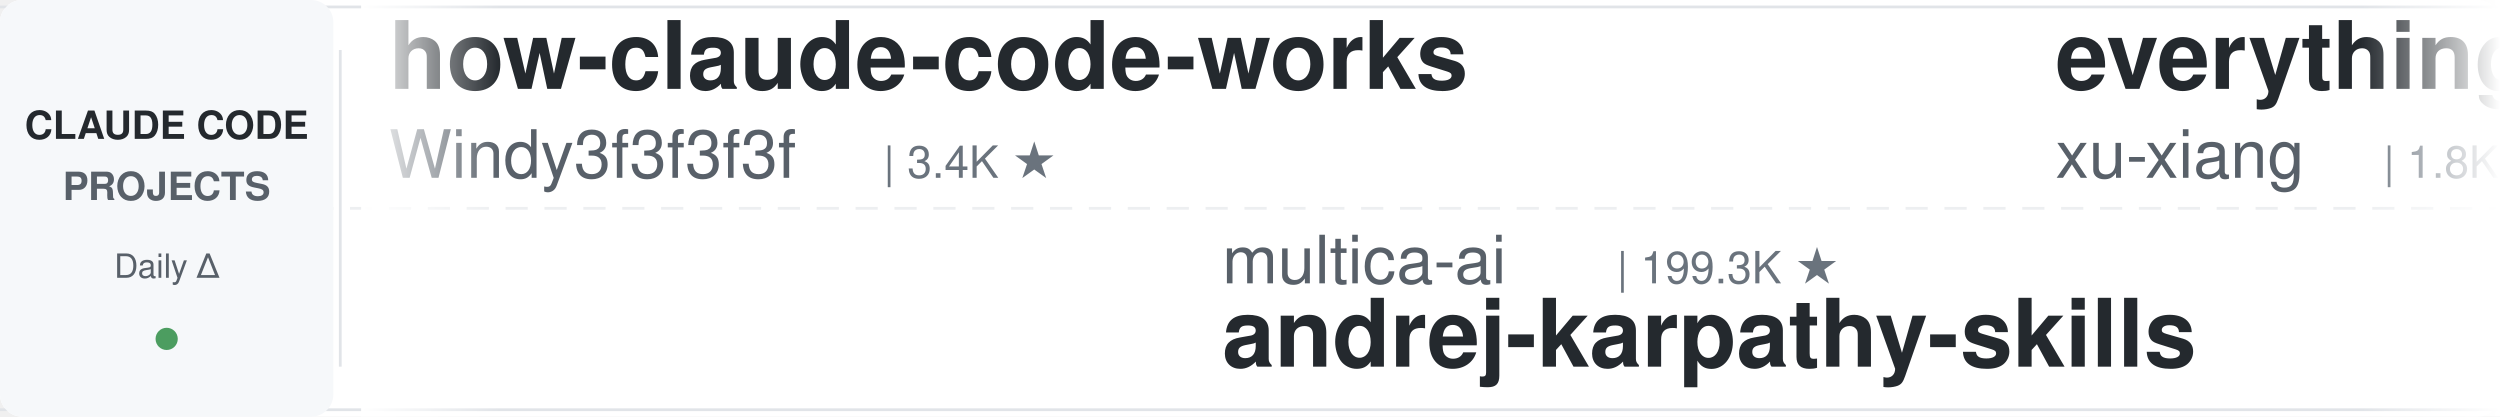
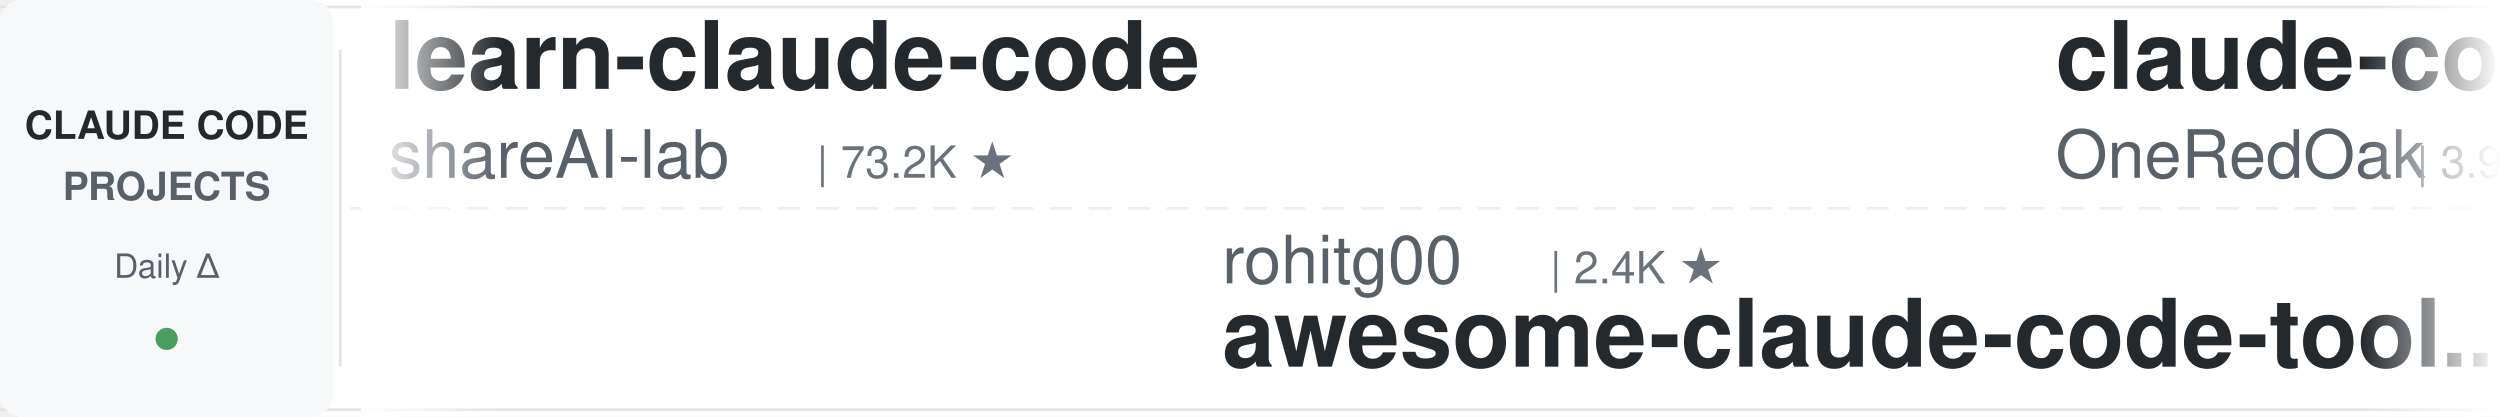
<svg xmlns="http://www.w3.org/2000/svg" width="900" height="150">
  <defs>
    <linearGradient id="leftFade" x1="0%" y1="0%" x2="100%" y2="0%">
      <stop offset="0%" style="stop-color:#ffffff;stop-opacity:1" />
      <stop offset="100%" style="stop-color:#ffffff;stop-opacity:0" />
    </linearGradient>
    <linearGradient id="rightFade" x1="0%" y1="0%" x2="100%" y2="0%">
      <stop offset="0%" style="stop-color:#ffffff;stop-opacity:0" />
      <stop offset="100%" style="stop-color:#ffffff;stop-opacity:1" />
    </linearGradient>
  </defs>
  <rect width="900" height="150" fill="#ffffff" rx="8" />
  <rect x="0" y="2" width="900" height="1" fill="#e1e4e8" />
  <rect x="0" y="147" width="900" height="1" fill="#e1e4e8" />
  <line x1="0" y1="75" x2="900" y2="75" stroke="#e1e4e8" stroke-width="1" stroke-dasharray="8 6" opacity="0.6" />
  <rect x="0" y="0" width="120" height="150" fill="#f6f8fa" rx="8" />
  <text x="60" y="50" font-family="-apple-system, BlinkMacSystemFont, 'Segoe UI', Helvetica, Arial, sans-serif" font-size="14" font-weight="600" fill="#24292e" text-anchor="middle">CLAUDE CODE</text>
  <text x="60" y="72" font-family="-apple-system, BlinkMacSystemFont, 'Segoe UI', Helvetica, Arial, sans-serif" font-size="14" font-weight="600" fill="#586069" text-anchor="middle">PROJECTS</text>
  <text x="60" y="100" font-family="-apple-system, BlinkMacSystemFont, 'Segoe UI', Helvetica, Arial, sans-serif" font-size="12" font-weight="500" fill="#586069" text-anchor="middle">Daily Δ</text>
  <circle cx="60" cy="122" r="4" fill="#22863a" opacity="0.8" />
  <rect x="122" y="18" width="1" height="114" fill="#e1e4e8" />
  <clipPath id="tickerClip">
    <rect x="130" y="0" width="770" height="150" />
  </clipPath>
  <g clip-path="url(#tickerClip)">
    <g id="tickerItems">
      <animateTransform attributeName="transform" attributeType="XML" type="translate" from="0 0" to="-3000 0" dur="54s" repeatCount="indefinite" />
      <g transform="translate(0, 0)">
-         <text x="140" y="32" font-family="-apple-system, BlinkMacSystemFont, 'Segoe UI', Helvetica, Arial, sans-serif" font-size="34" font-weight="600" fill="#24292e">how-claude-code-works</text>
-         <text x="140" y="64" font-family="-apple-system, BlinkMacSystemFont, 'Segoe UI', Helvetica, Arial, sans-serif" font-size="24" font-weight="400" fill="#586069">Windy3f3f3f3f</text>
-         <text x="318" y="64" font-family="-apple-system, BlinkMacSystemFont, 'Segoe UI', Helvetica, Arial, sans-serif" font-size="16" font-weight="500" fill="#6a737d">| 3.4K ★</text>
+         <text x="140" y="32" font-family="-apple-system, BlinkMacSystemFont, 'Segoe UI', Helvetica, Arial, sans-serif" font-size="34" font-weight="600" fill="#24292e">learn-claude-code</text>
+         <text x="140" y="64" font-family="-apple-system, BlinkMacSystemFont, 'Segoe UI', Helvetica, Arial, sans-serif" font-size="24" font-weight="400" fill="#586069">shareAI-lab</text>
+         <text x="294" y="64" font-family="-apple-system, BlinkMacSystemFont, 'Segoe UI', Helvetica, Arial, sans-serif" font-size="16" font-weight="500" fill="#6a737d">| 73.2K ★</text>
      </g>
      <g transform="translate(300, 0)">
-         <text x="140" y="102" font-family="-apple-system, BlinkMacSystemFont, 'Segoe UI', Helvetica, Arial, sans-serif" font-size="24" font-weight="400" fill="#586069">multica-ai</text>
-         <text x="282" y="102" font-family="-apple-system, BlinkMacSystemFont, 'Segoe UI', Helvetica, Arial, sans-serif" font-size="16" font-weight="500" fill="#6a737d">| 199.3K ★</text>
-         <text x="140" y="132" font-family="-apple-system, BlinkMacSystemFont, 'Segoe UI', Helvetica, Arial, sans-serif" font-size="34" font-weight="600" fill="#24292e">andrej-karpathy-skills</text>
+         <text x="140" y="102" font-family="-apple-system, BlinkMacSystemFont, 'Segoe UI', Helvetica, Arial, sans-serif" font-size="24" font-weight="400" fill="#586069">rohitg00</text>
+         <text x="258" y="102" font-family="-apple-system, BlinkMacSystemFont, 'Segoe UI', Helvetica, Arial, sans-serif" font-size="16" font-weight="500" fill="#6a737d">| 2.4K ★</text>
+         <text x="140" y="132" font-family="-apple-system, BlinkMacSystemFont, 'Segoe UI', Helvetica, Arial, sans-serif" font-size="34" font-weight="600" fill="#24292e">awesome-claude-code-tool...</text>
      </g>
      <g transform="translate(600, 0)">
-         <text x="140" y="32" font-family="-apple-system, BlinkMacSystemFont, 'Segoe UI', Helvetica, Arial, sans-serif" font-size="34" font-weight="600" fill="#24292e">everything-claude-code-z...</text>
-         <text x="140" y="64" font-family="-apple-system, BlinkMacSystemFont, 'Segoe UI', Helvetica, Arial, sans-serif" font-size="24" font-weight="400" fill="#586069">xu-xiang</text>
-         <text x="258" y="64" font-family="-apple-system, BlinkMacSystemFont, 'Segoe UI', Helvetica, Arial, sans-serif" font-size="16" font-weight="500" fill="#6a737d">| 1.8K ★</text>
+         <text x="140" y="32" font-family="-apple-system, BlinkMacSystemFont, 'Segoe UI', Helvetica, Arial, sans-serif" font-size="34" font-weight="600" fill="#24292e">claude-code-workflows</text>
+         <text x="140" y="64" font-family="-apple-system, BlinkMacSystemFont, 'Segoe UI', Helvetica, Arial, sans-serif" font-size="24" font-weight="400" fill="#586069">OneRedOak</text>
+         <text x="270" y="64" font-family="-apple-system, BlinkMacSystemFont, 'Segoe UI', Helvetica, Arial, sans-serif" font-size="16" font-weight="500" fill="#6a737d">| 3.9K ★</text>
      </g>
      <g transform="translate(900, 0)">
-         <text x="140" y="102" font-family="-apple-system, BlinkMacSystemFont, 'Segoe UI', Helvetica, Arial, sans-serif" font-size="24" font-weight="400" fill="#586069">centminmod</text>
-         <text x="282" y="102" font-family="-apple-system, BlinkMacSystemFont, 'Segoe UI', Helvetica, Arial, sans-serif" font-size="16" font-weight="500" fill="#6a737d">| 2.5K ★</text>
-         <text x="140" y="132" font-family="-apple-system, BlinkMacSystemFont, 'Segoe UI', Helvetica, Arial, sans-serif" font-size="34" font-weight="600" fill="#24292e">my-claude-code-setup</text>
+         <text x="140" y="102" font-family="-apple-system, BlinkMacSystemFont, 'Segoe UI', Helvetica, Arial, sans-serif" font-size="24" font-weight="400" fill="#586069">disler</text>
+         <text x="234" y="102" font-family="-apple-system, BlinkMacSystemFont, 'Segoe UI', Helvetica, Arial, sans-serif" font-size="16" font-weight="500" fill="#6a737d">| 3.9K ★</text>
+         <text x="140" y="132" font-family="-apple-system, BlinkMacSystemFont, 'Segoe UI', Helvetica, Arial, sans-serif" font-size="34" font-weight="600" fill="#24292e">claude-code-hooks-master...</text>
      </g>
      <g transform="translate(1200, 0)">
-         <text x="140" y="32" font-family="-apple-system, BlinkMacSystemFont, 'Segoe UI', Helvetica, Arial, sans-serif" font-size="34" font-weight="600" fill="#24292e">claude-code-router</text>
-         <text x="140" y="64" font-family="-apple-system, BlinkMacSystemFont, 'Segoe UI', Helvetica, Arial, sans-serif" font-size="24" font-weight="400" fill="#586069">musistudio</text>
-         <text x="282" y="64" font-family="-apple-system, BlinkMacSystemFont, 'Segoe UI', Helvetica, Arial, sans-serif" font-size="16" font-weight="500" fill="#6a737d">| 36.4K ★</text>
+         <text x="140" y="32" font-family="-apple-system, BlinkMacSystemFont, 'Segoe UI', Helvetica, Arial, sans-serif" font-size="34" font-weight="600" fill="#24292e">claude-code-showcase</text>
+         <text x="140" y="64" font-family="-apple-system, BlinkMacSystemFont, 'Segoe UI', Helvetica, Arial, sans-serif" font-size="24" font-weight="400" fill="#586069">ChrisWiles</text>
+         <text x="282" y="64" font-family="-apple-system, BlinkMacSystemFont, 'Segoe UI', Helvetica, Arial, sans-serif" font-size="16" font-weight="500" fill="#6a737d">| 6.0K ★</text>
      </g>
      <g transform="translate(1500, 0)">
-         <text x="140" y="102" font-family="-apple-system, BlinkMacSystemFont, 'Segoe UI', Helvetica, Arial, sans-serif" font-size="24" font-weight="400" fill="#586069">Yuyz0112</text>
-         <text x="258" y="102" font-family="-apple-system, BlinkMacSystemFont, 'Segoe UI', Helvetica, Arial, sans-serif" font-size="16" font-weight="500" fill="#6a737d">| 2.4K ★</text>
-         <text x="140" y="132" font-family="-apple-system, BlinkMacSystemFont, 'Segoe UI', Helvetica, Arial, sans-serif" font-size="34" font-weight="600" fill="#24292e">claude-code-reverse</text>
+         <text x="140" y="102" font-family="-apple-system, BlinkMacSystemFont, 'Segoe UI', Helvetica, Arial, sans-serif" font-size="24" font-weight="400" fill="#586069">ponponon</text>
+         <text x="258" y="102" font-family="-apple-system, BlinkMacSystemFont, 'Segoe UI', Helvetica, Arial, sans-serif" font-size="16" font-weight="500" fill="#6a737d">| 2.3K ★</text>
+         <text x="140" y="132" font-family="-apple-system, BlinkMacSystemFont, 'Segoe UI', Helvetica, Arial, sans-serif" font-size="34" font-weight="600" fill="#24292e">claude_code_src</text>
      </g>
      <g transform="translate(1800, 0)">
+         <text x="140" y="32" font-family="-apple-system, BlinkMacSystemFont, 'Segoe UI', Helvetica, Arial, sans-serif" font-size="34" font-weight="600" fill="#24292e">claude-code-ultimate-gui...</text>
+         <text x="140" y="64" font-family="-apple-system, BlinkMacSystemFont, 'Segoe UI', Helvetica, Arial, sans-serif" font-size="24" font-weight="400" fill="#586069">FlorianBruniaux</text>
+         <text x="342" y="64" font-family="-apple-system, BlinkMacSystemFont, 'Segoe UI', Helvetica, Arial, sans-serif" font-size="16" font-weight="500" fill="#6a737d">| 5.7K ★</text>
+       </g>
+       <g transform="translate(2100, 0)">
+         <text x="140" y="102" font-family="-apple-system, BlinkMacSystemFont, 'Segoe UI', Helvetica, Arial, sans-serif" font-size="24" font-weight="400" fill="#586069">1rgs</text>
+         <text x="210" y="102" font-family="-apple-system, BlinkMacSystemFont, 'Segoe UI', Helvetica, Arial, sans-serif" font-size="16" font-weight="500" fill="#6a737d">| 3.7K ★</text>
+         <text x="140" y="132" font-family="-apple-system, BlinkMacSystemFont, 'Segoe UI', Helvetica, Arial, sans-serif" font-size="34" font-weight="600" fill="#24292e">claude-code-proxy</text>
+       </g>
+       <g transform="translate(2400, 0)">
        <text x="140" y="32" font-family="-apple-system, BlinkMacSystemFont, 'Segoe UI', Helvetica, Arial, sans-serif" font-size="34" font-weight="600" fill="#24292e">claude-code-prompts</text>
        <text x="140" y="64" font-family="-apple-system, BlinkMacSystemFont, 'Segoe UI', Helvetica, Arial, sans-serif" font-size="24" font-weight="400" fill="#586069">repowise-dev</text>
        <text x="306" y="64" font-family="-apple-system, BlinkMacSystemFont, 'Segoe UI', Helvetica, Arial, sans-serif" font-size="16" font-weight="500" fill="#6a737d">| 1.2K ★</text>
      </g>
-       <g transform="translate(2100, 0)">
-         <text x="140" y="102" font-family="-apple-system, BlinkMacSystemFont, 'Segoe UI', Helvetica, Arial, sans-serif" font-size="24" font-weight="400" fill="#586069">https-deeplearning-ai</text>
-         <text x="414" y="102" font-family="-apple-system, BlinkMacSystemFont, 'Segoe UI', Helvetica, Arial, sans-serif" font-size="16" font-weight="500" fill="#6a737d">| 538 ★</text>
-         <text x="140" y="132" font-family="-apple-system, BlinkMacSystemFont, 'Segoe UI', Helvetica, Arial, sans-serif" font-size="34" font-weight="600" fill="#24292e">sc-claude-code-files</text>
-       </g>
-       <g transform="translate(2400, 0)">
-         <text x="140" y="32" font-family="-apple-system, BlinkMacSystemFont, 'Segoe UI', Helvetica, Arial, sans-serif" font-size="34" font-weight="600" fill="#24292e">claude-code-proxy</text>
-         <text x="140" y="64" font-family="-apple-system, BlinkMacSystemFont, 'Segoe UI', Helvetica, Arial, sans-serif" font-size="24" font-weight="400" fill="#586069">1rgs</text>
-         <text x="210" y="64" font-family="-apple-system, BlinkMacSystemFont, 'Segoe UI', Helvetica, Arial, sans-serif" font-size="16" font-weight="500" fill="#6a737d">| 3.7K ★</text>
-       </g>
      <g transform="translate(2700, 0)">
-         <text x="140" y="102" font-family="-apple-system, BlinkMacSystemFont, 'Segoe UI', Helvetica, Arial, sans-serif" font-size="24" font-weight="400" fill="#586069">nicedreamzapp</text>
-         <text x="318" y="102" font-family="-apple-system, BlinkMacSystemFont, 'Segoe UI', Helvetica, Arial, sans-serif" font-size="16" font-weight="500" fill="#6a737d">| 3.1K ★</text>
-         <text x="140" y="132" font-family="-apple-system, BlinkMacSystemFont, 'Segoe UI', Helvetica, Arial, sans-serif" font-size="34" font-weight="600" fill="#24292e">claude-code-local</text>
+         <text x="140" y="102" font-family="-apple-system, BlinkMacSystemFont, 'Segoe UI', Helvetica, Arial, sans-serif" font-size="24" font-weight="400" fill="#586069">krusemediallc</text>
+         <text x="318" y="102" font-family="-apple-system, BlinkMacSystemFont, 'Segoe UI', Helvetica, Arial, sans-serif" font-size="16" font-weight="500" fill="#6a737d">| 1.1K ★</text>
+         <text x="140" y="132" font-family="-apple-system, BlinkMacSystemFont, 'Segoe UI', Helvetica, Arial, sans-serif" font-size="34" font-weight="600" fill="#24292e">arcads-claude-code</text>
      </g>
      <g transform="translate(3000, 0)">
-         <text x="140" y="32" font-family="-apple-system, BlinkMacSystemFont, 'Segoe UI', Helvetica, Arial, sans-serif" font-size="34" font-weight="600" fill="#24292e">how-claude-code-works</text>
-         <text x="140" y="64" font-family="-apple-system, BlinkMacSystemFont, 'Segoe UI', Helvetica, Arial, sans-serif" font-size="24" font-weight="400" fill="#586069">Windy3f3f3f3f</text>
-         <text x="318" y="64" font-family="-apple-system, BlinkMacSystemFont, 'Segoe UI', Helvetica, Arial, sans-serif" font-size="16" font-weight="500" fill="#6a737d">| 3.4K ★</text>
+         <text x="140" y="32" font-family="-apple-system, BlinkMacSystemFont, 'Segoe UI', Helvetica, Arial, sans-serif" font-size="34" font-weight="600" fill="#24292e">learn-claude-code</text>
+         <text x="140" y="64" font-family="-apple-system, BlinkMacSystemFont, 'Segoe UI', Helvetica, Arial, sans-serif" font-size="24" font-weight="400" fill="#586069">shareAI-lab</text>
+         <text x="294" y="64" font-family="-apple-system, BlinkMacSystemFont, 'Segoe UI', Helvetica, Arial, sans-serif" font-size="16" font-weight="500" fill="#6a737d">| 73.2K ★</text>
      </g>
      <g transform="translate(3300, 0)">
-         <text x="140" y="102" font-family="-apple-system, BlinkMacSystemFont, 'Segoe UI', Helvetica, Arial, sans-serif" font-size="24" font-weight="400" fill="#586069">multica-ai</text>
-         <text x="282" y="102" font-family="-apple-system, BlinkMacSystemFont, 'Segoe UI', Helvetica, Arial, sans-serif" font-size="16" font-weight="500" fill="#6a737d">| 199.3K ★</text>
-         <text x="140" y="132" font-family="-apple-system, BlinkMacSystemFont, 'Segoe UI', Helvetica, Arial, sans-serif" font-size="34" font-weight="600" fill="#24292e">andrej-karpathy-skills</text>
+         <text x="140" y="102" font-family="-apple-system, BlinkMacSystemFont, 'Segoe UI', Helvetica, Arial, sans-serif" font-size="24" font-weight="400" fill="#586069">rohitg00</text>
+         <text x="258" y="102" font-family="-apple-system, BlinkMacSystemFont, 'Segoe UI', Helvetica, Arial, sans-serif" font-size="16" font-weight="500" fill="#6a737d">| 2.4K ★</text>
+         <text x="140" y="132" font-family="-apple-system, BlinkMacSystemFont, 'Segoe UI', Helvetica, Arial, sans-serif" font-size="34" font-weight="600" fill="#24292e">awesome-claude-code-tool...</text>
      </g>
      <g transform="translate(3600, 0)">
-         <text x="140" y="32" font-family="-apple-system, BlinkMacSystemFont, 'Segoe UI', Helvetica, Arial, sans-serif" font-size="34" font-weight="600" fill="#24292e">everything-claude-code-z...</text>
-         <text x="140" y="64" font-family="-apple-system, BlinkMacSystemFont, 'Segoe UI', Helvetica, Arial, sans-serif" font-size="24" font-weight="400" fill="#586069">xu-xiang</text>
-         <text x="258" y="64" font-family="-apple-system, BlinkMacSystemFont, 'Segoe UI', Helvetica, Arial, sans-serif" font-size="16" font-weight="500" fill="#6a737d">| 1.8K ★</text>
+         <text x="140" y="32" font-family="-apple-system, BlinkMacSystemFont, 'Segoe UI', Helvetica, Arial, sans-serif" font-size="34" font-weight="600" fill="#24292e">claude-code-workflows</text>
+         <text x="140" y="64" font-family="-apple-system, BlinkMacSystemFont, 'Segoe UI', Helvetica, Arial, sans-serif" font-size="24" font-weight="400" fill="#586069">OneRedOak</text>
+         <text x="270" y="64" font-family="-apple-system, BlinkMacSystemFont, 'Segoe UI', Helvetica, Arial, sans-serif" font-size="16" font-weight="500" fill="#6a737d">| 3.9K ★</text>
      </g>
      <g transform="translate(3900, 0)">
-         <text x="140" y="102" font-family="-apple-system, BlinkMacSystemFont, 'Segoe UI', Helvetica, Arial, sans-serif" font-size="24" font-weight="400" fill="#586069">centminmod</text>
-         <text x="282" y="102" font-family="-apple-system, BlinkMacSystemFont, 'Segoe UI', Helvetica, Arial, sans-serif" font-size="16" font-weight="500" fill="#6a737d">| 2.5K ★</text>
-         <text x="140" y="132" font-family="-apple-system, BlinkMacSystemFont, 'Segoe UI', Helvetica, Arial, sans-serif" font-size="34" font-weight="600" fill="#24292e">my-claude-code-setup</text>
+         <text x="140" y="102" font-family="-apple-system, BlinkMacSystemFont, 'Segoe UI', Helvetica, Arial, sans-serif" font-size="24" font-weight="400" fill="#586069">disler</text>
+         <text x="234" y="102" font-family="-apple-system, BlinkMacSystemFont, 'Segoe UI', Helvetica, Arial, sans-serif" font-size="16" font-weight="500" fill="#6a737d">| 3.9K ★</text>
+         <text x="140" y="132" font-family="-apple-system, BlinkMacSystemFont, 'Segoe UI', Helvetica, Arial, sans-serif" font-size="34" font-weight="600" fill="#24292e">claude-code-hooks-master...</text>
      </g>
    </g>
  </g>
  <rect x="130" y="0" width="50" height="150" fill="url(#leftFade)" />
  <rect x="850" y="0" width="50" height="150" fill="url(#rightFade)" />
</svg>
